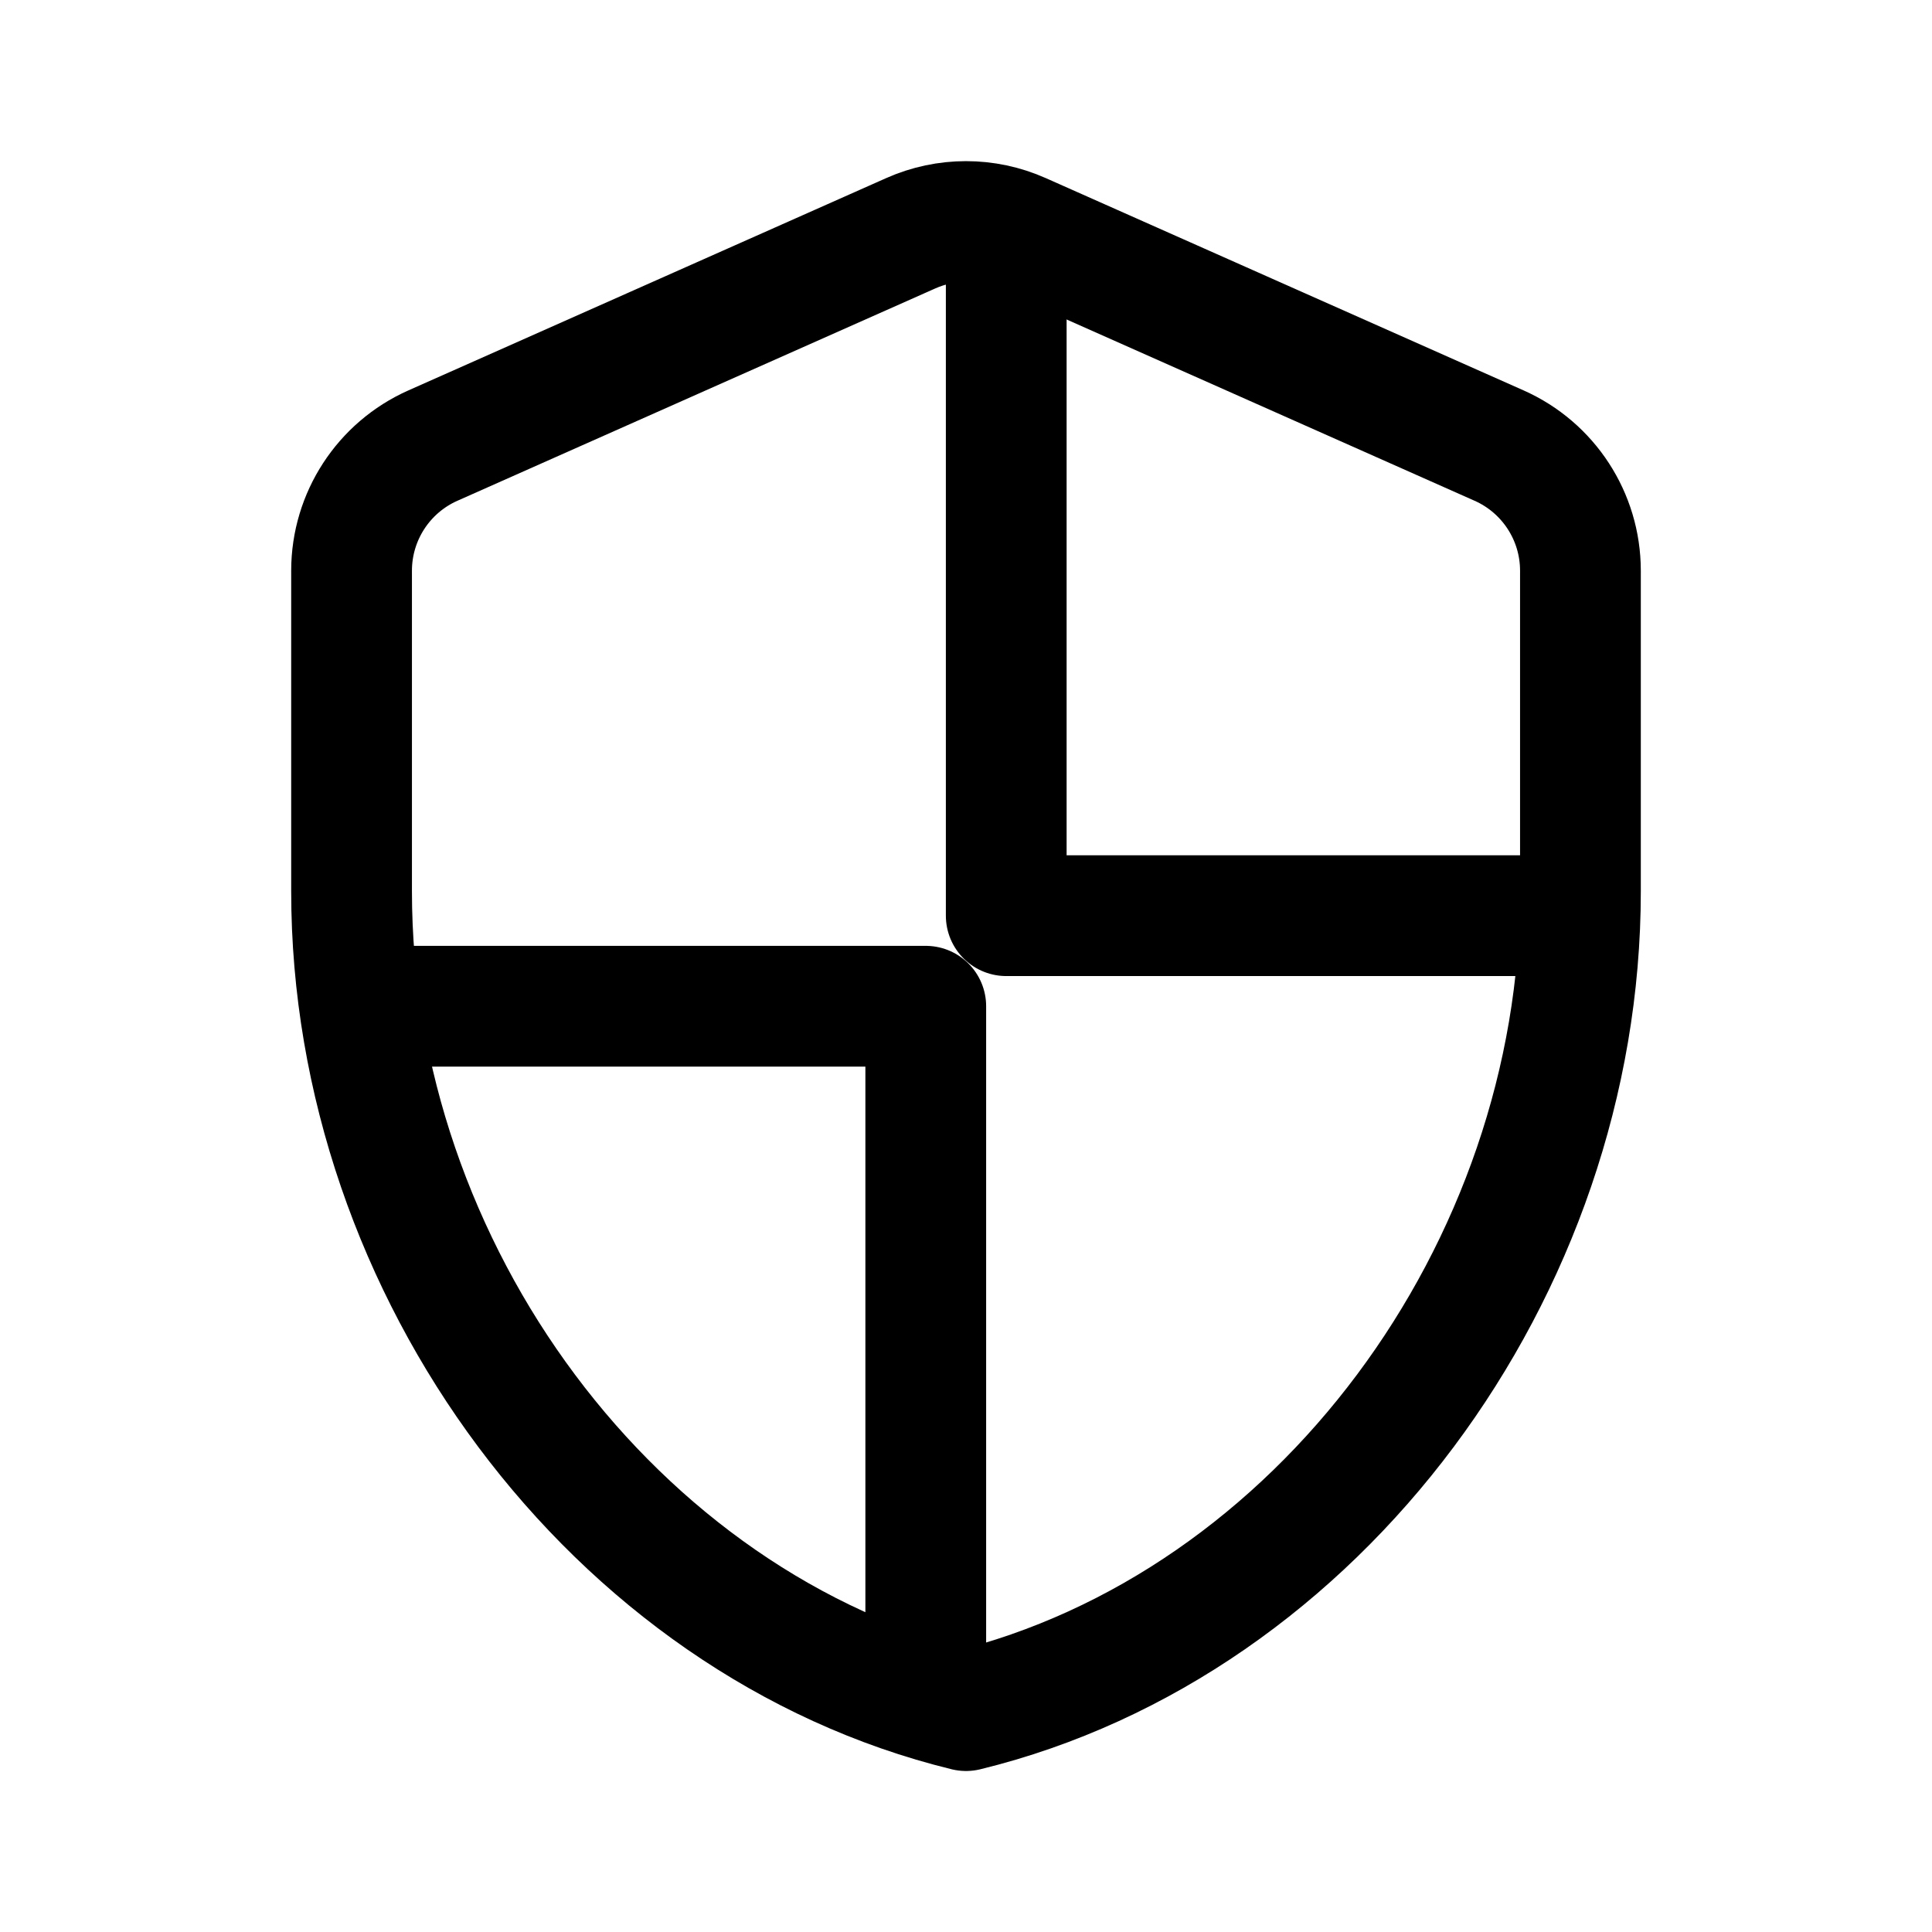
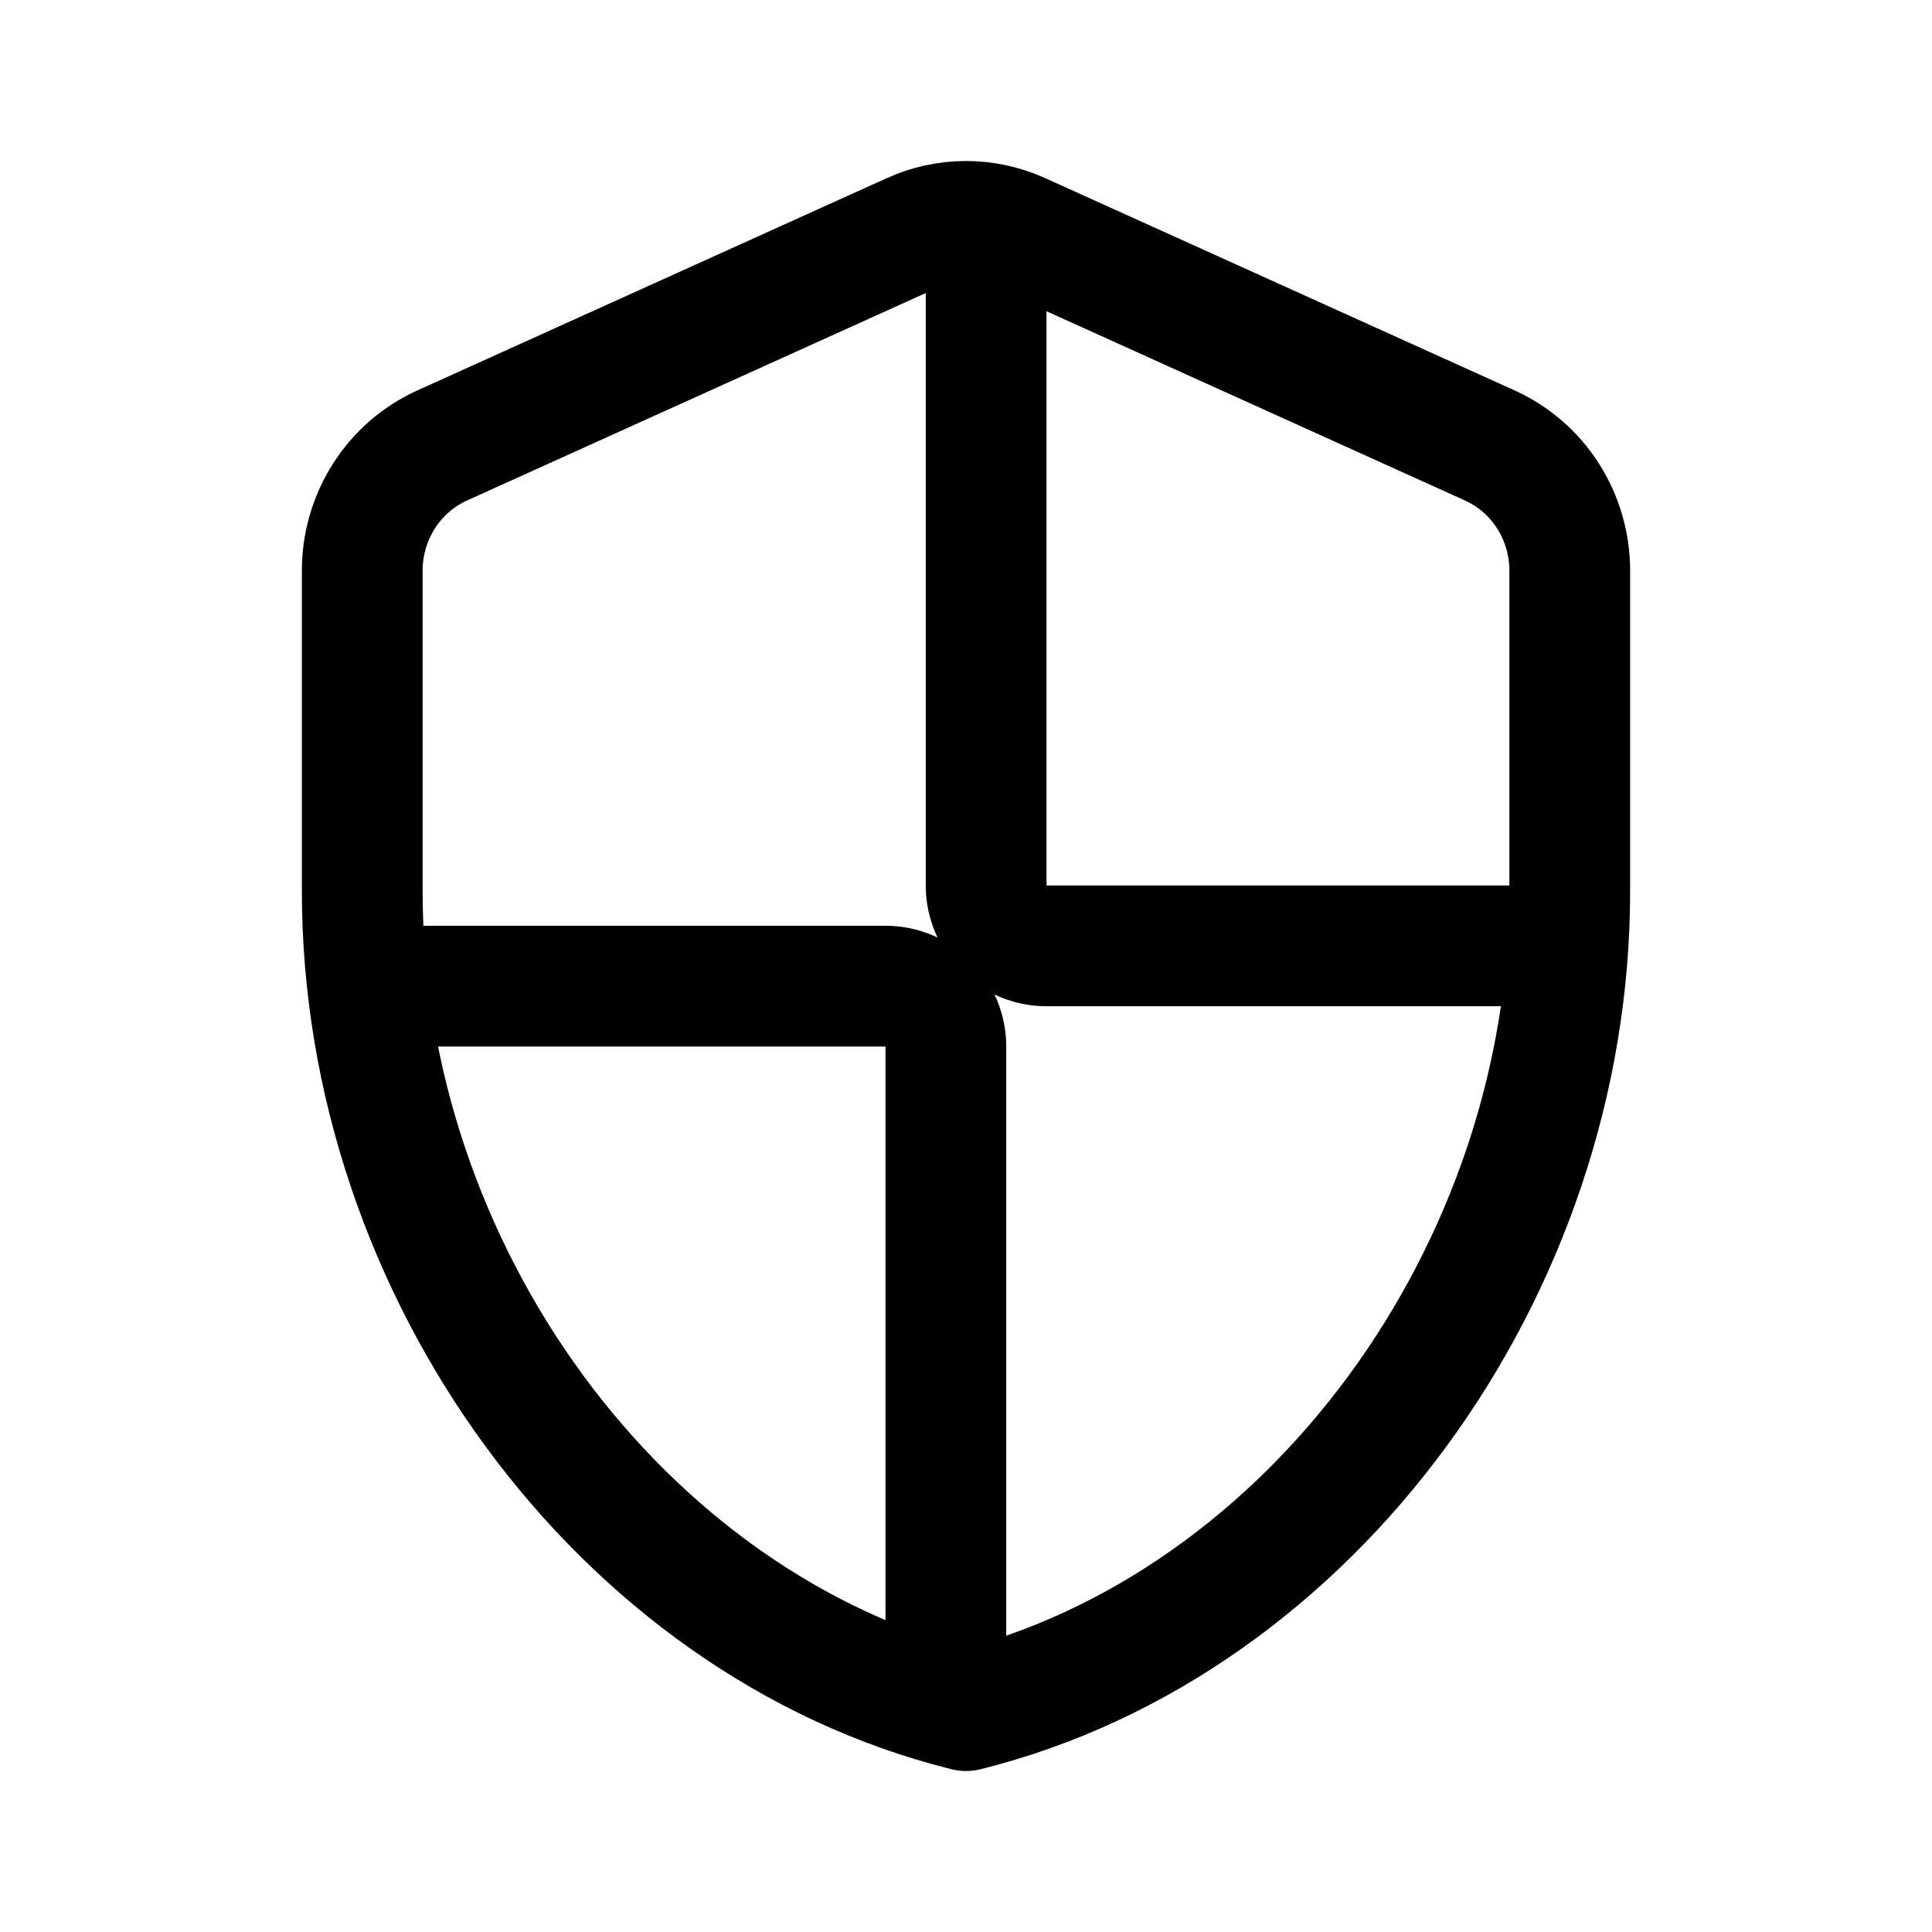
- <svg xmlns="http://www.w3.org/2000/svg" width="192" height="192" fill="none" stroke="#000" stroke-linecap="round" stroke-linejoin="round" stroke-width="3.175" viewBox="0 0 50.8 50.8">
-   <path d="M10.583 26.458h13.759v17.703m17.093-20.084H26.458V6.35" />
-   <path d="m23.946 6.134-12.565 5.583a3.6 3.6 0 0 0-2.137 3.285v8.436c0 9.963 6.893 19.28 16.156 21.541 9.263-2.262 16.156-11.578 16.156-21.54v-8.437a3.6 3.6 0 0 0-2.137-3.285L26.854 6.134a3.57 3.57 0 0 0-2.908 0" />
+ <svg xmlns="http://www.w3.org/2000/svg" width="192" height="192" viewBox="0 0 192 192" fill="none">
+   <path d="M37 98h51a6 6 0 0 1 6 6v64m61-74h-51a6 6 0 0 1-6-6V24" stroke="#000" stroke-width="12" stroke-linecap="round" stroke-linejoin="round" />
+   <path d="M90.6 23.17 43.936 44.273a13.437 13.437 0 0 0-5.773 5.013A13.783 13.783 0 0 0 36 56.69v31.887c0 37.659 25.6 72.877 60 81.423 34.401-8.55 60-43.764 60-81.419V56.69a13.778 13.778 0 0 0-2.163-7.404 13.432 13.432 0 0 0-5.773-5.013L101.4 23.17C99.7 22.399 97.86 22 96 22c-1.86 0-3.7.399-5.4 1.17Z" stroke="#000" stroke-width="12" stroke-linecap="round" stroke-linejoin="round" />
</svg>
